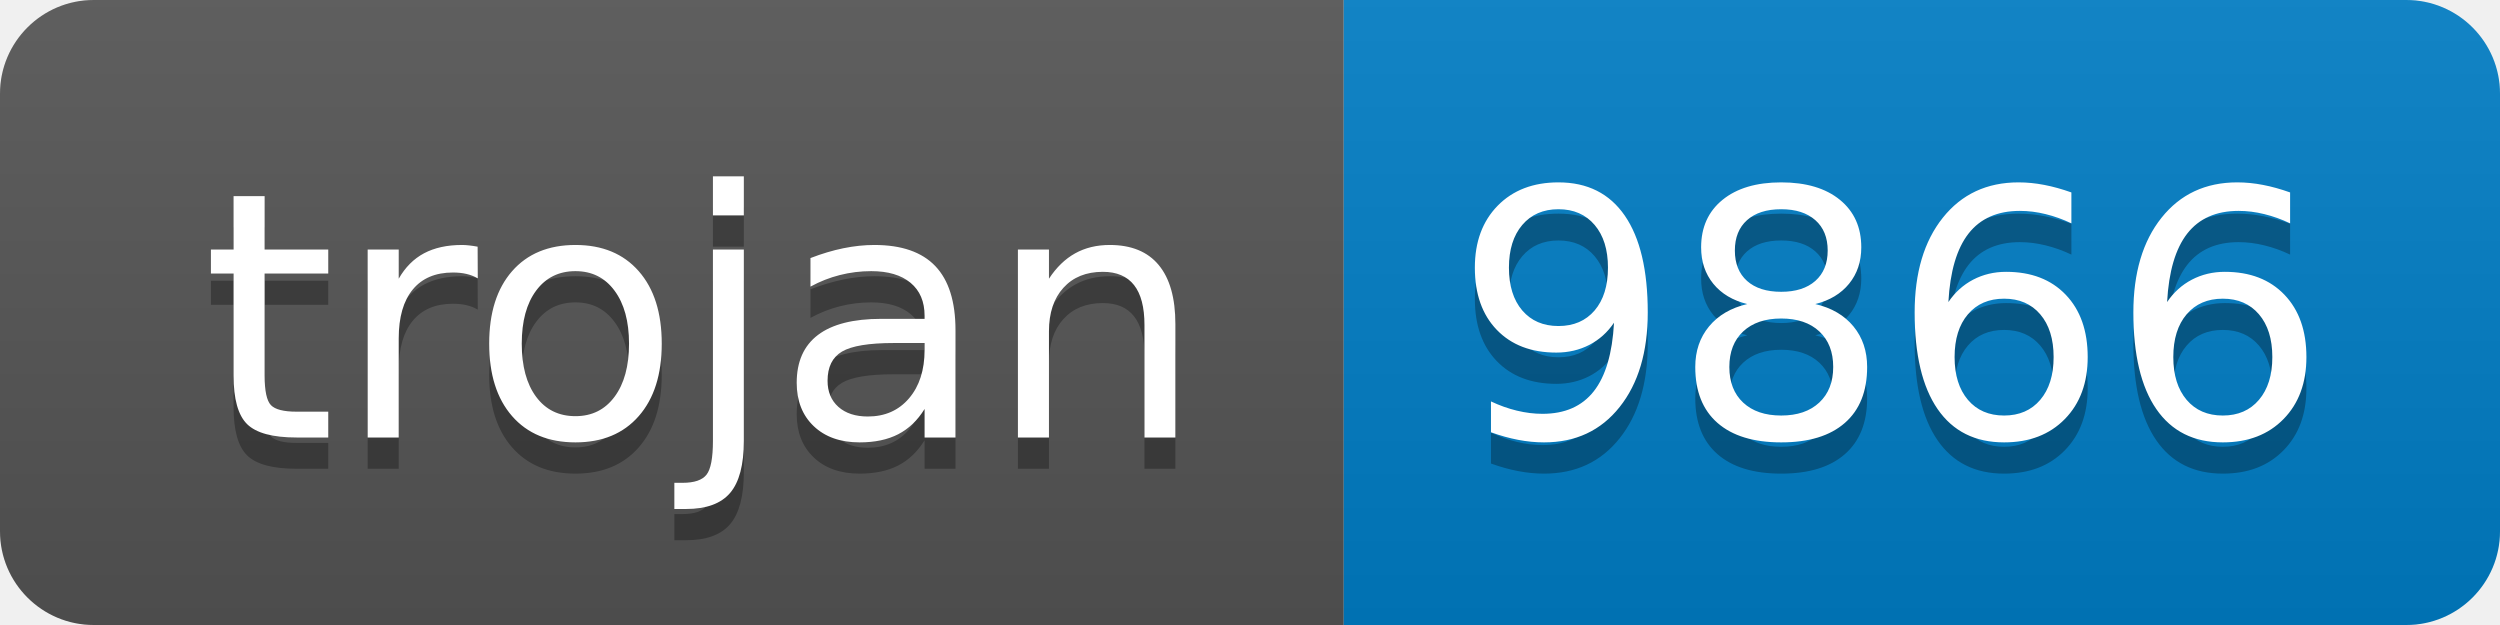
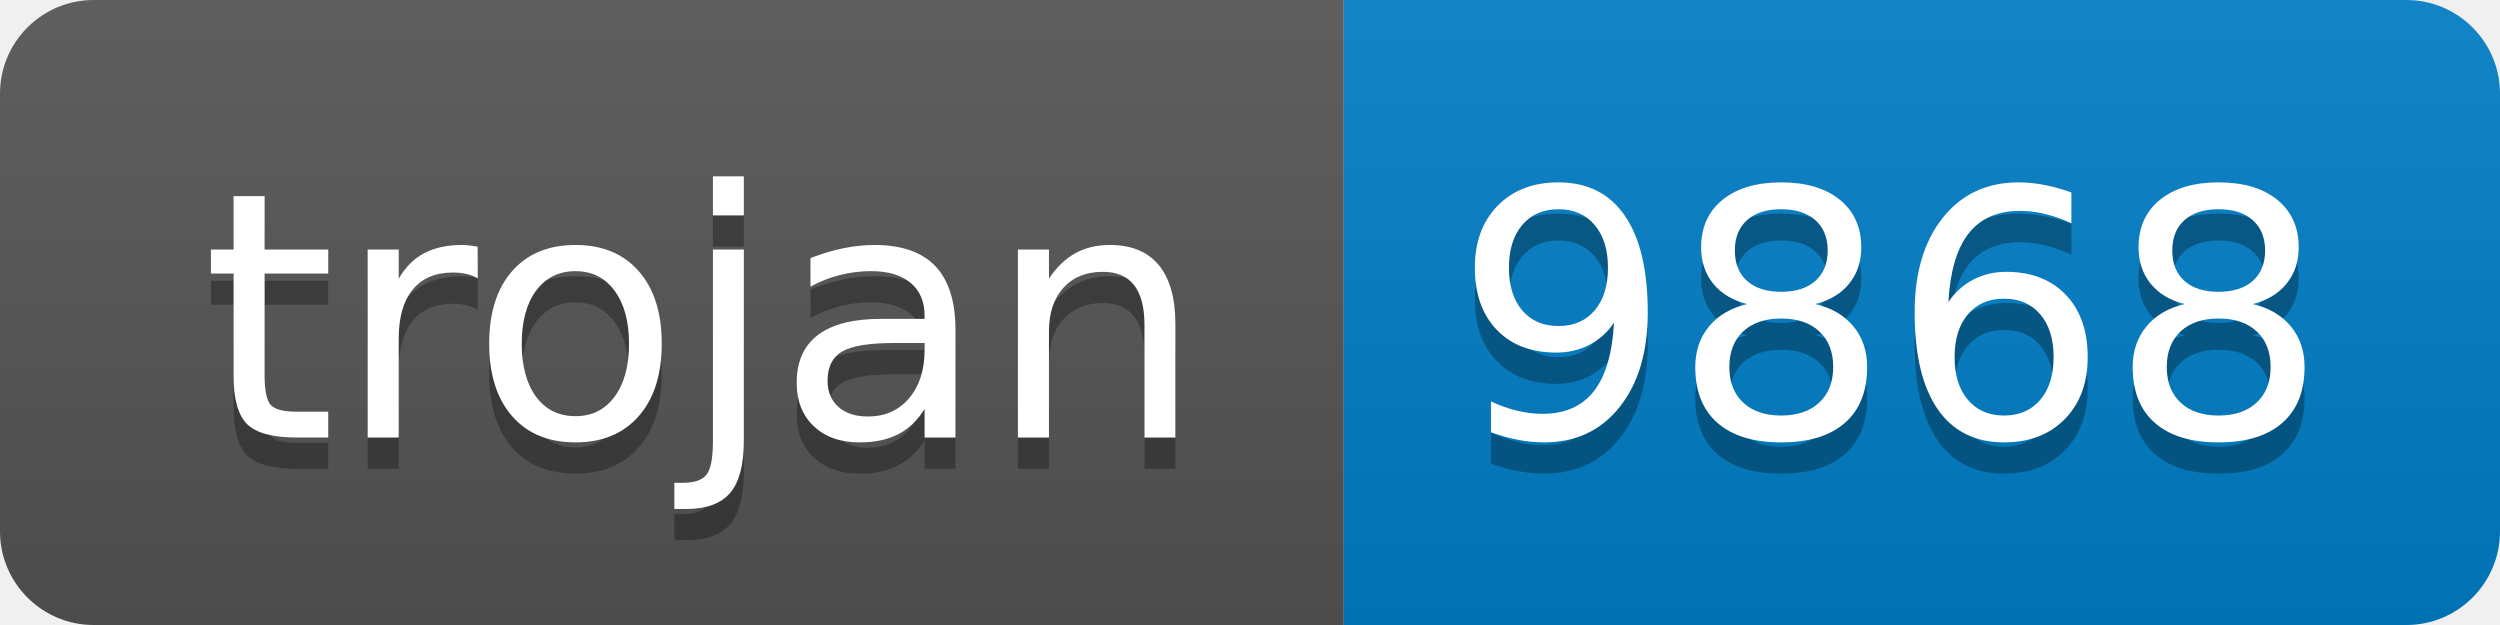
- <svg xmlns="http://www.w3.org/2000/svg" width="80" height="20" role="img" aria-label="trojan: 9866">
+ <svg xmlns="http://www.w3.org/2000/svg" width="80" height="20" role="img" aria-label="trojan: 9868">
  <linearGradient id="s" x2="0" y2="100%">
    <stop offset="0" stop-color="#bbb" stop-opacity=".1" />
    <stop offset="1" stop-opacity=".1" />
  </linearGradient>
  <clipPath id="r">
    <rect width="80" height="20" rx="3" fill="#fff" />
  </clipPath>
  <g clip-path="url(#r)">
    <rect width="43" height="20" fill="#555" />
    <rect x="43" width="37" height="20" fill="#007ec6" />
    <rect width="80" height="20" fill="url(#s)" />
  </g>
  <g fill="#fff" text-anchor="middle" font-family="Verdana,Geneva,DejaVu Sans,sans-serif" text-rendering="geometricPrecision" font-size="110">
    <text aria-hidden="true" x="225" y="150" fill="#010101" fill-opacity=".3" transform="scale(.1)" textLength="330">trojan</text>
    <text x="225" y="140" transform="scale(.1)" fill="#fff" textLength="330">trojan</text>
-     <text aria-hidden="true" x="605" y="150" fill="#010101" fill-opacity=".3" transform="scale(.1)" textLength="270">9866</text>
-     <text x="605" y="140" transform="scale(.1)" fill="#fff" textLength="270">9866</text>
+     <text aria-hidden="true" x="605" y="150" fill="#010101" fill-opacity=".3" transform="scale(.1)" textLength="270">9868</text>
+     <text x="605" y="140" transform="scale(.1)" fill="#fff" textLength="270">9868</text>
  </g>
</svg>
